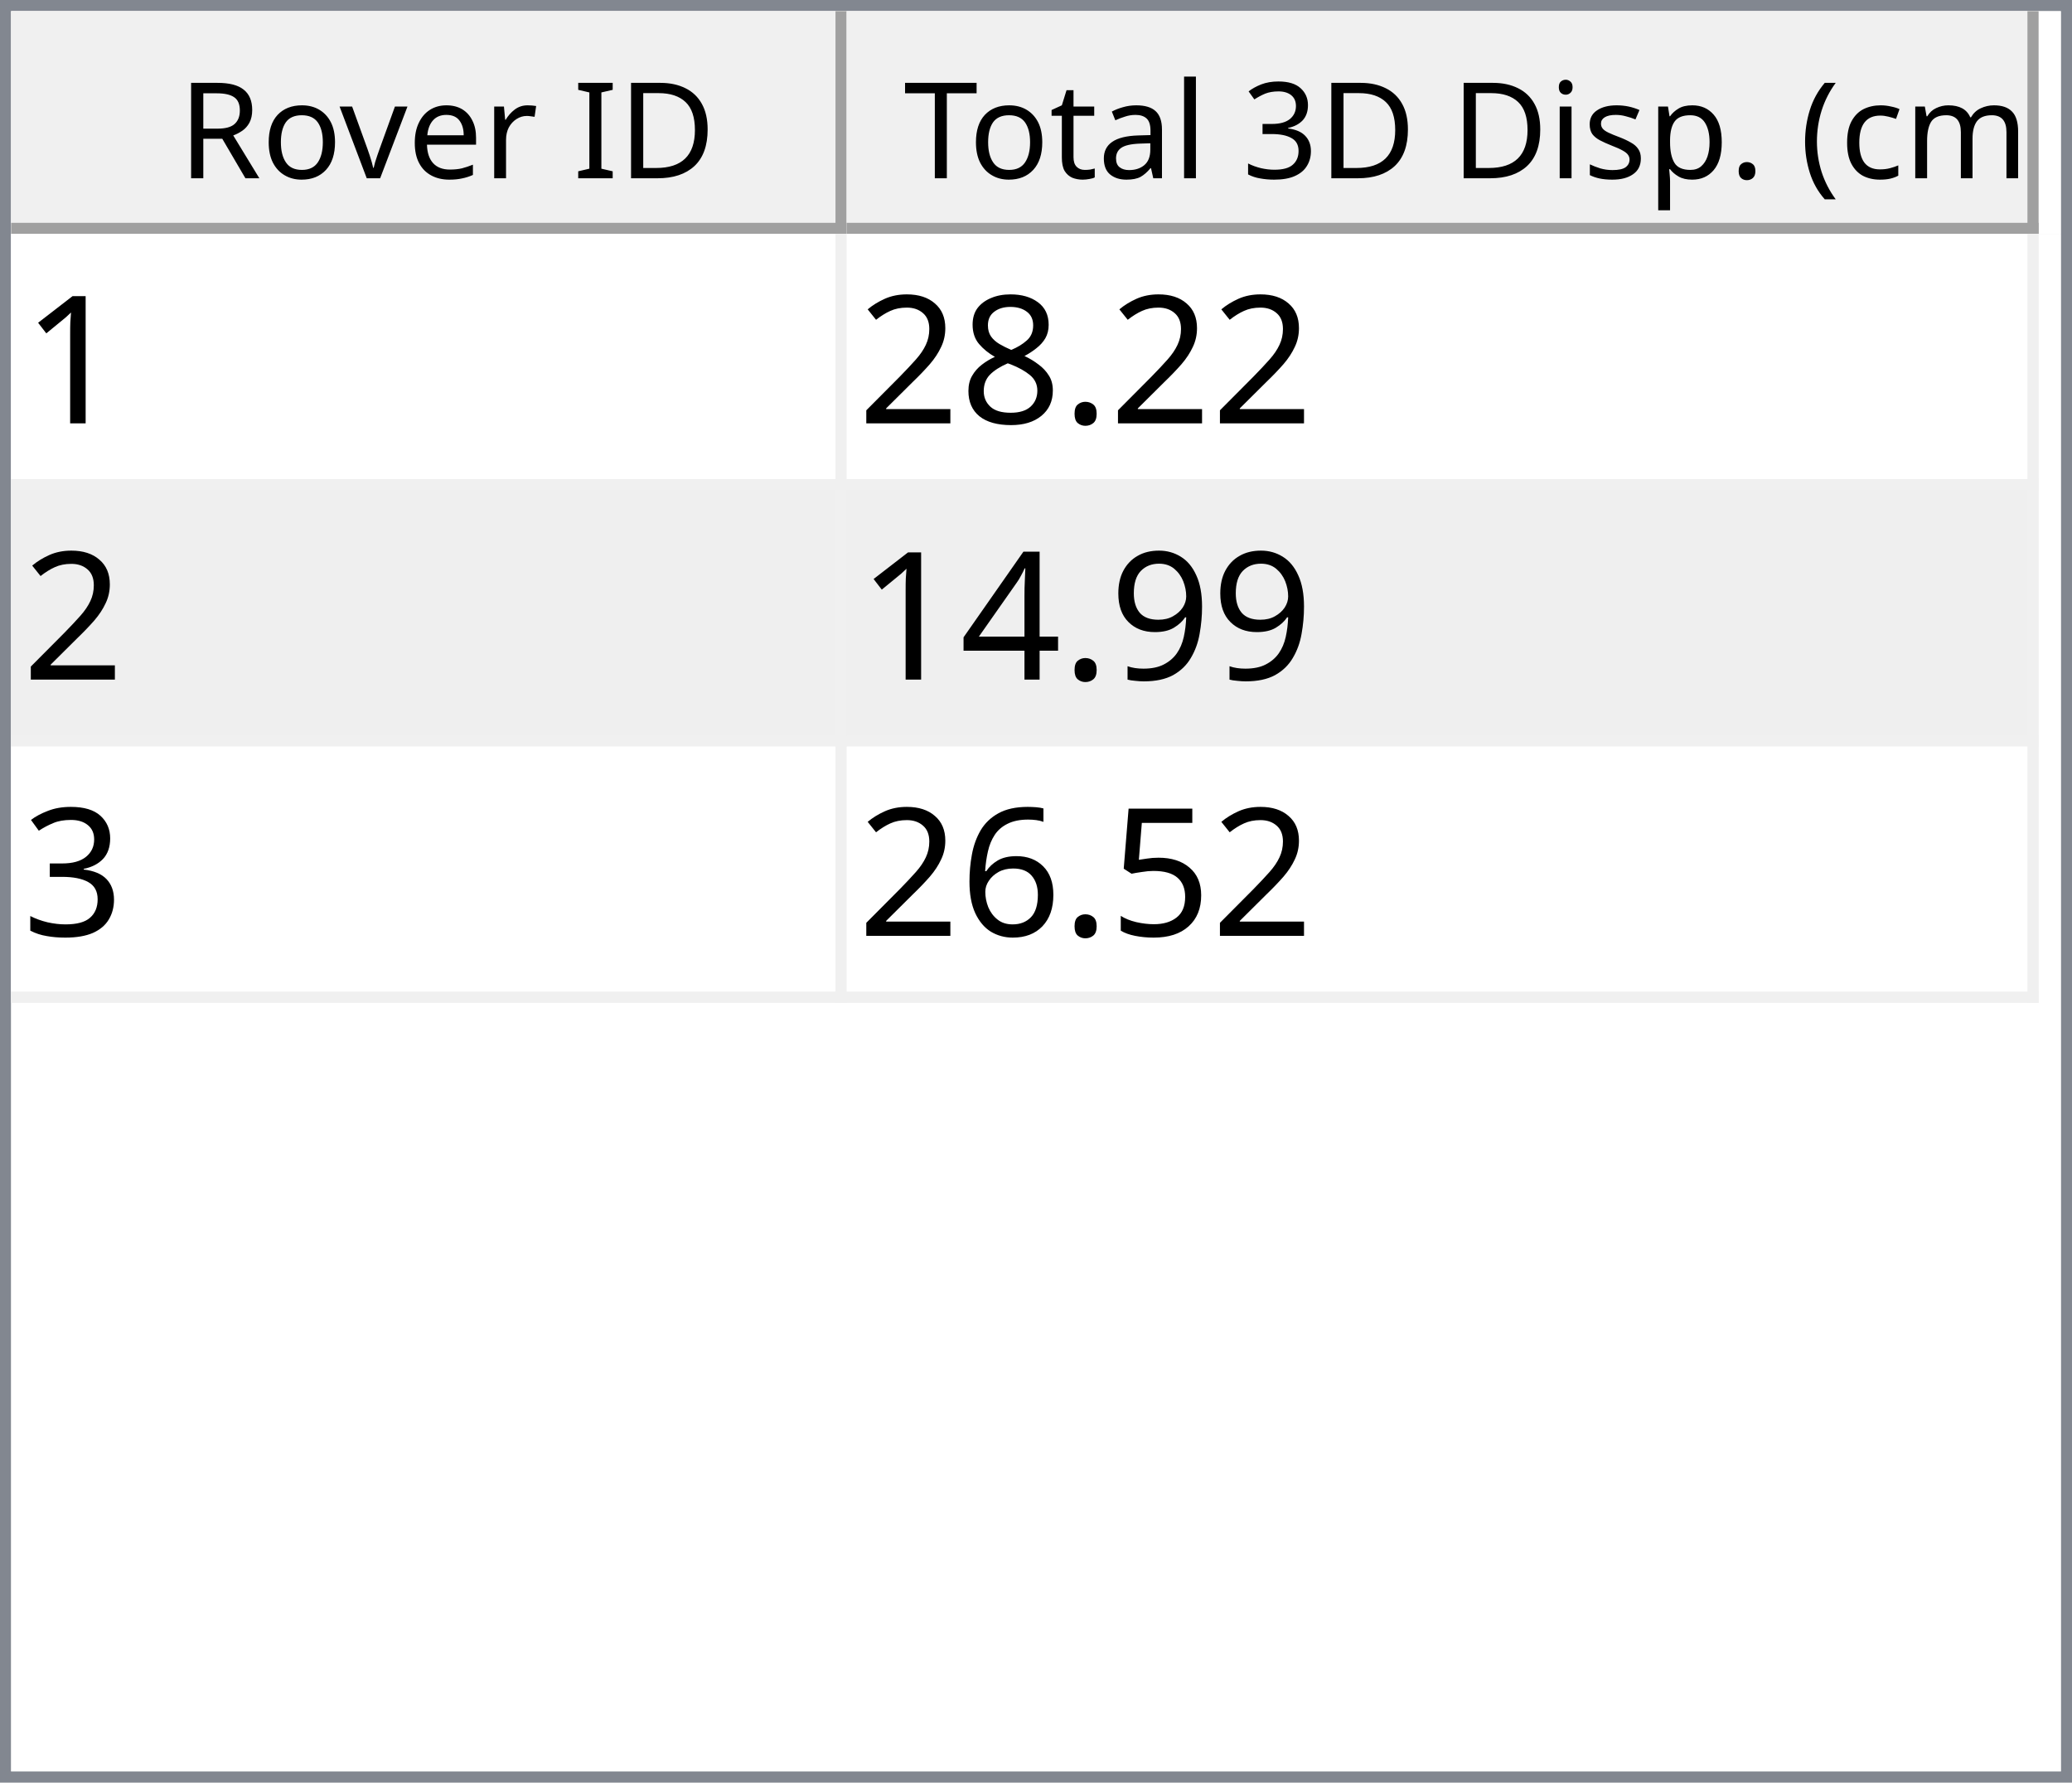
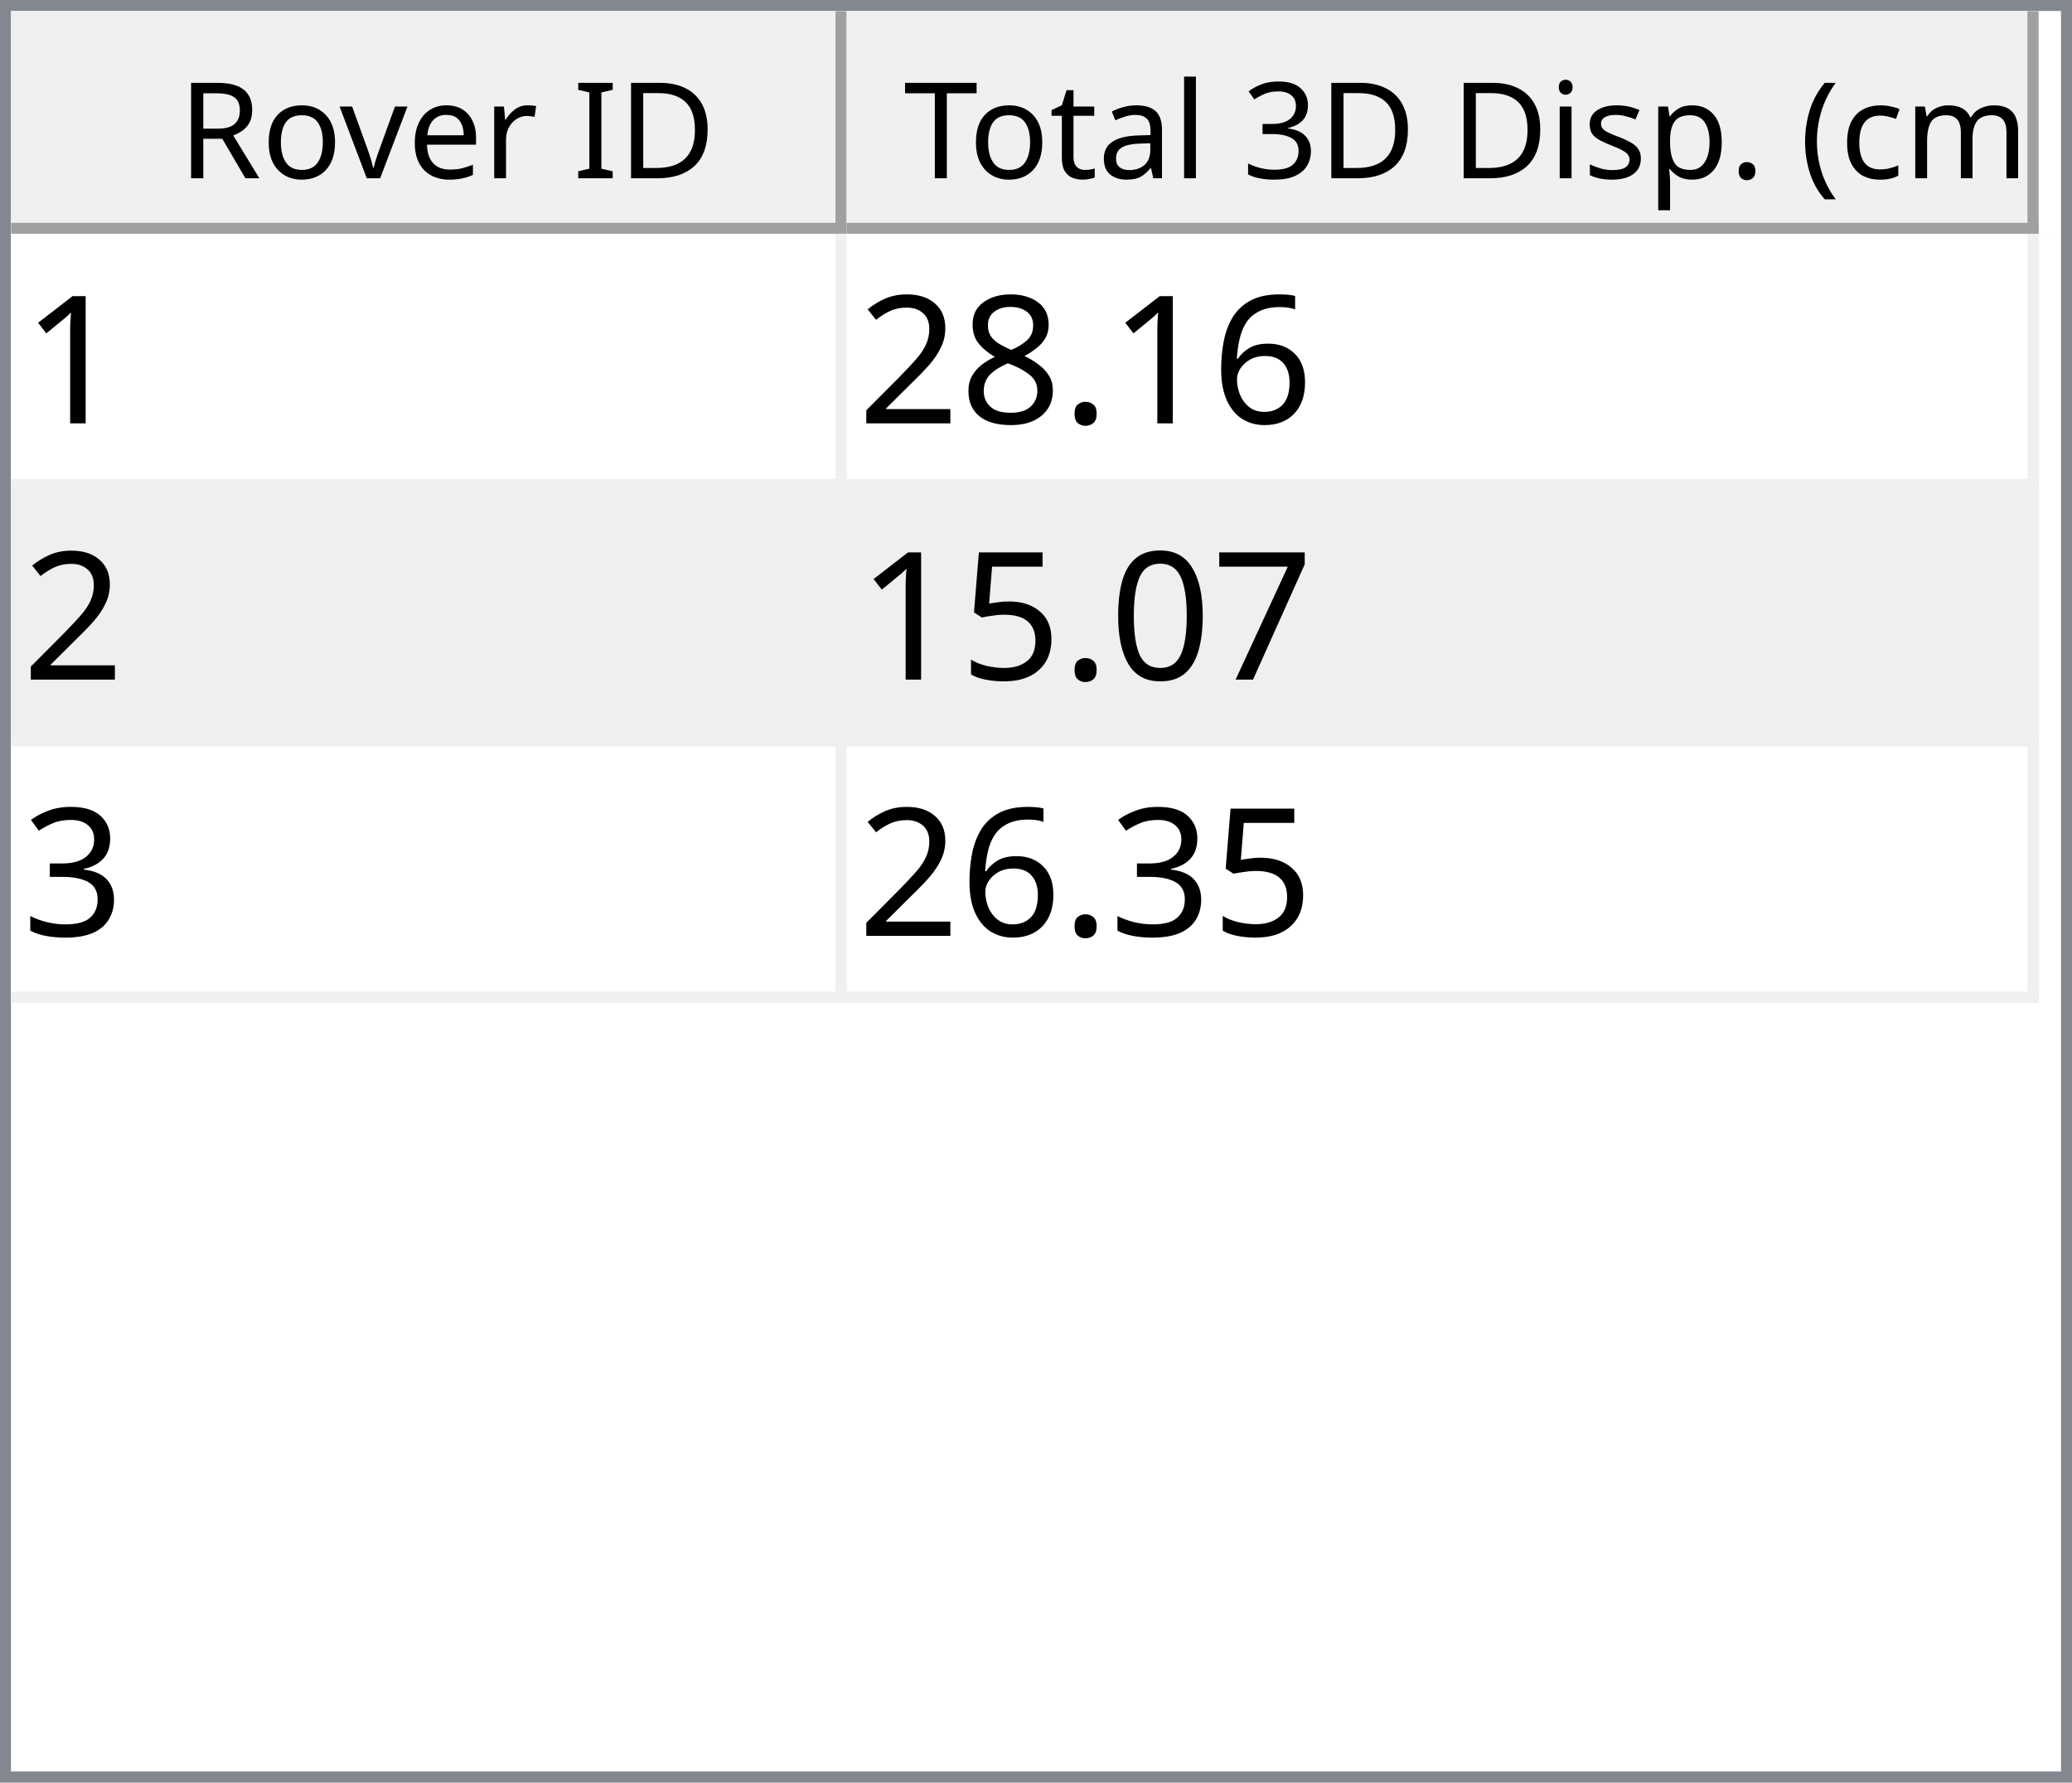
<svg xmlns="http://www.w3.org/2000/svg" style="fill-opacity:1; color-rendering:auto; color-interpolation:auto; text-rendering:auto; stroke:black; stroke-linecap:square; stroke-miterlimit:10; shape-rendering:auto; stroke-opacity:1; fill:black; stroke-dasharray:none; font-weight:normal; stroke-width:1; font-family:'Dialog'; font-style:normal; stroke-linejoin:miter; font-size:12px; stroke-dashoffset:0; image-rendering:auto;" width="186" height="160">
  <defs id="genericDefs" />
  <g>
    <defs id="defs1">
      <clipPath clipPathUnits="userSpaceOnUse" id="clipPath1">
        <path d="M0 0 L186 0 L186 160 L0 160 L0 0 Z" />
      </clipPath>
      <clipPath clipPathUnits="userSpaceOnUse" id="clipPath2">
        <path d="M0 0 L0 160 L186 160 L186 0 Z" />
      </clipPath>
      <clipPath clipPathUnits="userSpaceOnUse" id="clipPath3">
        <path d="M0 0 L0 20 L184 20 L184 0 Z" />
      </clipPath>
      <clipPath clipPathUnits="userSpaceOnUse" id="clipPath4">
        <path d="M0 0 L0 20 L75 20 L75 0 Z" />
      </clipPath>
      <clipPath clipPathUnits="userSpaceOnUse" id="clipPath5">
        <path d="M1 1 L1 19 L74 19 L74 1 Z" />
      </clipPath>
      <clipPath clipPathUnits="userSpaceOnUse" id="clipPath6">
        <path d="M0 0 L0 18 L73 18 L73 0 Z" />
      </clipPath>
      <clipPath clipPathUnits="userSpaceOnUse" id="clipPath7">
        <path d="M-0.5 -0.5 L-0.5 19.5 L74.5 19.5 L74.5 -0.5 Z" />
      </clipPath>
      <clipPath clipPathUnits="userSpaceOnUse" id="clipPath8">
        <path d="M0 0 L0 20 L107 20 L107 0 Z" />
      </clipPath>
      <clipPath clipPathUnits="userSpaceOnUse" id="clipPath9">
        <path d="M1 1 L1 19 L106 19 L106 1 Z" />
      </clipPath>
      <clipPath clipPathUnits="userSpaceOnUse" id="clipPath10">
        <path d="M0 0 L0 18 L105 18 L105 0 Z" />
      </clipPath>
      <clipPath clipPathUnits="userSpaceOnUse" id="clipPath11">
        <path d="M-0.5 -0.5 L-0.5 19.5 L106.5 19.5 L106.5 -0.5 Z" />
      </clipPath>
      <clipPath clipPathUnits="userSpaceOnUse" id="clipPath12">
        <path d="M0 0 L0 138 L184 138 L184 0 Z" />
      </clipPath>
      <clipPath clipPathUnits="userSpaceOnUse" id="clipPath13">
        <path d="M0 0 L0 69 L182 69 L182 0 Z" />
      </clipPath>
      <clipPath clipPathUnits="userSpaceOnUse" id="clipPath14">
        <path d="M-0.5 -0.5 L-0.5 68.5 L181.5 68.5 L181.5 -0.5 Z" />
      </clipPath>
      <clipPath clipPathUnits="userSpaceOnUse" id="clipPath15">
        <path d="M0 0 L0 22 L74 22 L74 0 Z" />
      </clipPath>
      <clipPath clipPathUnits="userSpaceOnUse" id="clipPath16">
        <path d="M0 0 L0 22 L106 22 L106 0 Z" />
      </clipPath>
      <font horiz-adv-x="64.551" id="font1">
        <font-face ascent="107.91" descent="25.098" units-per-em="100" style="font-style:normal; font-family:Segoe UI; font-weight:normal;" />
        <missing-glyph horiz-adv-x="64.551" d="M8.109 0 L8.109 68.266 L56.453 68.266 L56.453 0 L8.109 0 ZM15.328 7.234 L49.219 7.234 L49.219 61.031 L15.328 61.031 L15.328 7.234 Z" />
        <glyph unicode="D" horiz-adv-x="70.117" d="M9.188 0 L9.188 70.016 L28.516 70.016 Q65.531 70.016 65.531 35.891 Q65.531 19.672 55.25 9.836 Q44.969 0 27.734 0 L9.188 0 ZM17.391 62.594 L17.391 7.422 L27.828 7.422 Q41.609 7.422 49.273 14.797 Q56.938 22.172 56.938 35.688 Q56.938 62.594 28.328 62.594 L17.391 62.594 Z" />
        <glyph unicode="I" horiz-adv-x="26.611" d="M17.391 0 L9.188 0 L9.188 70.016 L17.391 70.016 L17.391 0 Z" />
        <glyph unicode=" " horiz-adv-x="27.393" d="" />
        <glyph unicode="r" horiz-adv-x="34.766" d="M34.188 41.891 Q32.078 43.5 28.125 43.5 Q23 43.5 19.555 38.672 Q16.109 33.844 16.109 25.484 L16.109 0 L8.109 0 L8.109 50 L16.109 50 L16.109 39.703 L16.312 39.703 Q18.016 44.969 21.531 47.922 Q25.047 50.875 29.391 50.875 Q32.516 50.875 34.188 50.203 L34.188 41.891 Z" />
        <glyph unicode="e" horiz-adv-x="52.295" d="M48.297 23 L12.984 23 Q13.188 14.656 17.484 10.109 Q21.781 5.562 29.297 5.562 Q37.75 5.562 44.828 11.141 L44.828 3.609 Q38.234 -1.172 27.391 -1.172 Q16.797 -1.172 10.742 5.641 Q4.688 12.453 4.688 24.812 Q4.688 36.469 11.305 43.82 Q17.922 51.172 27.734 51.172 Q37.547 51.172 42.922 44.828 Q48.297 38.484 48.297 27.203 L48.297 23 ZM40.094 29.781 Q40.047 36.719 36.75 40.578 Q33.453 44.438 27.594 44.438 Q21.922 44.438 17.969 40.383 Q14.016 36.328 13.094 29.781 L40.094 29.781 Z" />
        <glyph unicode="v" horiz-adv-x="47.9" d="M47.406 50 L27.484 0 L19.625 0 L0.688 50 L9.469 50 L22.172 13.672 Q23.578 9.672 23.922 6.688 L24.125 6.688 Q24.609 10.453 25.688 13.484 L38.969 50 L47.406 50 Z" />
        <glyph unicode="o" horiz-adv-x="58.594" d="M29 -1.172 Q17.922 -1.172 11.305 5.836 Q4.688 12.844 4.688 24.422 Q4.688 37.016 11.57 44.094 Q18.453 51.172 30.172 51.172 Q41.359 51.172 47.633 44.289 Q53.906 37.406 53.906 25.203 Q53.906 13.234 47.141 6.031 Q40.375 -1.172 29 -1.172 ZM29.594 44.438 Q21.875 44.438 17.383 39.188 Q12.891 33.938 12.891 24.703 Q12.891 15.828 17.43 10.695 Q21.969 5.562 29.594 5.562 Q37.359 5.562 41.531 10.594 Q45.703 15.625 45.703 24.906 Q45.703 34.281 41.531 39.359 Q37.359 44.438 29.594 44.438 Z" />
        <glyph unicode="R" horiz-adv-x="59.814" d="M59.375 0 L49.609 0 L37.891 19.625 Q36.281 22.359 34.766 24.289 Q33.25 26.219 31.664 27.438 Q30.078 28.656 28.25 29.219 Q26.422 29.781 24.125 29.781 L17.391 29.781 L17.391 0 L9.188 0 L9.188 70.016 L30.078 70.016 Q34.672 70.016 38.555 68.867 Q42.438 67.719 45.289 65.375 Q48.141 63.031 49.758 59.547 Q51.375 56.062 51.375 51.375 Q51.375 47.703 50.273 44.656 Q49.172 41.609 47.148 39.211 Q45.125 36.812 42.266 35.133 Q39.406 33.453 35.844 32.516 L35.844 32.328 Q37.594 31.547 38.891 30.547 Q40.188 29.547 41.359 28.18 Q42.531 26.812 43.68 25.078 Q44.828 23.344 46.234 21.047 L59.375 0 ZM17.391 62.594 L17.391 37.203 L28.516 37.203 Q31.594 37.203 34.203 38.133 Q36.812 39.062 38.719 40.797 Q40.625 42.531 41.703 45.047 Q42.781 47.562 42.781 50.688 Q42.781 56.297 39.141 59.445 Q35.5 62.594 28.609 62.594 L17.391 62.594 Z" />
        <glyph unicode=")" horiz-adv-x="30.176" d="M8.297 -15.922 L1.172 -15.922 Q16.406 2.344 16.406 26.812 Q16.406 51.469 1.078 70.016 L8.297 70.016 Q23.531 52.156 23.531 26.703 Q23.531 1.375 8.297 -15.922 Z" />
        <glyph unicode="m" horiz-adv-x="86.133" d="M79.109 0 L71.094 0 L71.094 28.719 Q71.094 37.016 68.531 40.727 Q65.969 44.438 59.906 44.438 Q54.781 44.438 51.195 39.75 Q47.609 35.062 47.609 28.516 L47.609 0 L39.594 0 L39.594 29.688 Q39.594 44.438 28.219 44.438 Q22.953 44.438 19.531 40.016 Q16.109 35.594 16.109 28.516 L16.109 0 L8.109 0 L8.109 50 L16.109 50 L16.109 42.094 L16.312 42.094 Q21.625 51.172 31.844 51.172 Q36.969 51.172 40.773 48.312 Q44.578 45.453 46 40.828 Q51.562 51.172 62.594 51.172 Q79.109 51.172 79.109 30.812 L79.109 0 Z" />
        <glyph unicode="c" horiz-adv-x="46.191" d="M42.188 2.297 Q36.422 -1.172 28.516 -1.172 Q17.828 -1.172 11.258 5.789 Q4.688 12.75 4.688 23.828 Q4.688 36.188 11.766 43.68 Q18.844 51.172 30.672 51.172 Q37.25 51.172 42.281 48.734 L42.281 40.531 Q36.719 44.438 30.375 44.438 Q22.703 44.438 17.797 38.945 Q12.891 33.453 12.891 24.516 Q12.891 15.719 17.508 10.641 Q22.125 5.562 29.891 5.562 Q36.422 5.562 42.188 9.906 L42.188 2.297 Z" />
        <glyph unicode="(" horiz-adv-x="30.176" d="M29.109 -15.922 L21.969 -15.922 Q6.844 1.375 6.844 26.703 Q6.844 52.156 21.969 70.016 L29.203 70.016 Q13.875 51.469 13.875 26.812 Q13.875 2.344 29.109 -15.922 Z" />
        <glyph unicode="." horiz-adv-x="21.68" d="M10.891 -1.078 Q8.641 -1.078 7.055 0.539 Q5.469 2.156 5.469 4.391 Q5.469 6.641 7.055 8.273 Q8.641 9.906 10.891 9.906 Q13.188 9.906 14.797 8.273 Q16.406 6.641 16.406 4.391 Q16.406 2.156 14.797 0.539 Q13.188 -1.078 10.891 -1.078 Z" />
        <glyph unicode="p" horiz-adv-x="58.789" d="M16.312 7.234 L16.109 7.234 L16.109 -23 L8.109 -23 L8.109 50 L16.109 50 L16.109 41.219 L16.312 41.219 Q22.219 51.172 33.594 51.172 Q43.266 51.172 48.688 44.461 Q54.109 37.75 54.109 26.469 Q54.109 13.922 48 6.375 Q41.891 -1.172 31.297 -1.172 Q21.578 -1.172 16.312 7.234 ZM16.109 27.391 L16.109 20.406 Q16.109 14.203 20.141 9.883 Q24.172 5.562 30.375 5.562 Q37.641 5.562 41.773 11.133 Q45.906 16.703 45.906 26.609 Q45.906 34.969 42.047 39.703 Q38.188 44.438 31.594 44.438 Q24.609 44.438 20.359 39.578 Q16.109 34.719 16.109 27.391 Z" />
        <glyph unicode="s" horiz-adv-x="42.432" d="M5.078 1.812 L5.078 10.406 Q11.625 5.562 19.484 5.562 Q30.031 5.562 30.031 12.594 Q30.031 14.594 29.125 15.992 Q28.219 17.391 26.68 18.461 Q25.141 19.531 23.07 20.383 Q21 21.234 18.609 22.172 Q15.281 23.484 12.766 24.828 Q10.25 26.172 8.57 27.859 Q6.891 29.547 6.031 31.695 Q5.172 33.844 5.172 36.719 Q5.172 40.234 6.789 42.945 Q8.406 45.656 11.086 47.484 Q13.766 49.312 17.211 50.242 Q20.656 51.172 24.312 51.172 Q30.812 51.172 35.938 48.922 L35.938 40.828 Q30.422 44.438 23.25 44.438 Q21 44.438 19.195 43.922 Q17.391 43.406 16.094 42.477 Q14.797 41.547 14.086 40.258 Q13.375 38.969 13.375 37.406 Q13.375 35.453 14.086 34.133 Q14.797 32.812 16.164 31.789 Q17.531 30.766 19.484 29.938 Q21.438 29.109 23.922 28.125 Q27.25 26.859 29.883 25.516 Q32.516 24.172 34.375 22.484 Q36.234 20.797 37.234 18.602 Q38.234 16.406 38.234 13.375 Q38.234 9.672 36.602 6.938 Q34.969 4.203 32.234 2.398 Q29.5 0.594 25.93 -0.289 Q22.359 -1.172 18.453 -1.172 Q10.75 -1.172 5.078 1.812 Z" />
        <glyph unicode="i" horiz-adv-x="24.219" d="M12.203 62.703 Q10.062 62.703 8.547 64.164 Q7.031 65.625 7.031 67.875 Q7.031 70.125 8.547 71.609 Q10.062 73.094 12.203 73.094 Q14.406 73.094 15.945 71.609 Q17.484 70.125 17.484 67.875 Q17.484 65.719 15.945 64.211 Q14.406 62.703 12.203 62.703 ZM16.109 0 L8.109 0 L8.109 50 L16.109 50 L16.109 0 Z" />
        <glyph unicode="3" horiz-adv-x="53.906" d="M46.531 19.828 Q46.531 15.094 44.75 11.211 Q42.969 7.328 39.719 4.57 Q36.469 1.812 31.93 0.297 Q27.391 -1.219 21.922 -1.219 Q11.922 -1.219 6 2.594 L6 11.188 Q13.094 5.609 22.219 5.609 Q25.875 5.609 28.828 6.539 Q31.781 7.469 33.906 9.227 Q36.031 10.984 37.18 13.477 Q38.328 15.969 38.328 19.094 Q38.328 32.812 18.797 32.812 L12.984 32.812 L12.984 39.594 L18.5 39.594 Q35.797 39.594 35.797 52.484 Q35.797 64.406 22.609 64.406 Q15.188 64.406 8.688 59.422 L8.688 67.188 Q15.375 71.188 24.609 71.188 Q29 71.188 32.57 69.969 Q36.141 68.75 38.68 66.555 Q41.219 64.359 42.609 61.281 Q44 58.203 44 54.5 Q44 40.672 30.031 36.719 L30.031 36.531 Q33.594 36.141 36.625 34.797 Q39.656 33.453 41.852 31.305 Q44.047 29.156 45.289 26.25 Q46.531 23.344 46.531 19.828 Z" />
        <glyph unicode="l" horiz-adv-x="24.219" d="M16.109 0 L8.109 0 L8.109 74.031 L16.109 74.031 L16.109 0 Z" />
        <glyph unicode="a" horiz-adv-x="50.879" d="M43.891 0 L35.891 0 L35.891 7.812 L35.688 7.812 Q30.469 -1.172 20.312 -1.172 Q12.844 -1.172 8.617 2.781 Q4.391 6.734 4.391 13.281 Q4.391 27.297 20.906 29.594 L35.891 31.688 Q35.891 44.438 25.594 44.438 Q16.547 44.438 9.281 38.281 L9.281 46.484 Q16.656 51.172 26.266 51.172 Q43.891 51.172 43.891 32.516 L43.891 0 ZM35.891 25.297 L23.828 23.641 Q18.266 22.859 15.43 20.875 Q12.594 18.891 12.594 13.875 Q12.594 10.203 15.211 7.883 Q17.828 5.562 22.172 5.562 Q28.125 5.562 32.008 9.742 Q35.891 13.922 35.891 20.312 L35.891 25.297 Z" />
        <glyph unicode="t" horiz-adv-x="33.887" d="M31.297 0.484 Q28.469 -1.078 23.828 -1.078 Q10.688 -1.078 10.688 13.578 L10.688 43.172 L2.094 43.172 L2.094 50 L10.688 50 L10.688 62.203 L18.703 64.797 L18.703 50 L31.297 50 L31.297 43.172 L18.703 43.172 L18.703 14.984 Q18.703 9.969 20.414 7.82 Q22.125 5.672 26.078 5.672 Q29.109 5.672 31.297 7.328 L31.297 0.484 Z" />
        <glyph unicode="T" horiz-adv-x="52.393" d="M50.594 62.594 L30.375 62.594 L30.375 0 L22.172 0 L22.172 62.594 L2 62.594 L2 70.016 L50.594 70.016 L50.594 62.594 Z" />
      </font>
      <font horiz-adv-x="75.0" id="font2">
        <font-face ascent="100.537" descent="21.973" units-per-em="100" style="font-style:normal; font-family:sans-serif; font-weight:normal;" />
        <missing-glyph horiz-adv-x="75.0" d="M12.5 0 L12.5 62.5 L62.5 62.5 L62.5 0 L12.5 0 ZM14.062 1.562 L60.938 1.562 L60.938 60.938 L14.062 60.938 L14.062 1.562 Z" />
        <glyph unicode="1" horiz-adv-x="55.615" d="M37.25 0 L28.469 0 L28.469 56 Q25.297 52.984 20.141 49.953 Q14.984 46.922 10.891 45.406 L10.891 53.906 Q18.266 57.375 23.781 62.305 Q29.297 67.234 31.594 71.875 L37.25 71.875 L37.25 0 Z" />
+         <glyph unicode="6" horiz-adv-x="55.615" d="M49.75 54.047 L41.016 53.375 Q39.844 58.547 37.703 60.891 Q34.125 64.656 28.906 64.656 Q24.703 64.656 21.531 62.312 Q17.391 59.281 14.992 53.469 Q12.594 47.656 12.5 36.922 Q15.672 41.75 20.266 44.094 Q24.859 46.438 29.891 46.438 Q38.672 46.438 44.852 39.969 Q51.031 33.5 51.031 23.25 Q51.031 16.5 48.125 10.719 Q45.219 4.938 40.141 1.859 Q35.062 -1.219 28.609 -1.219 Q17.625 -1.219 10.695 6.859 Q3.766 14.938 3.766 33.5 Q3.766 54.25 11.422 63.672 Q18.109 71.875 29.438 71.875 Q37.891 71.875 43.289 67.141 Q48.688 62.406 49.75 54.047 ZM13.875 23.188 Q13.875 18.656 15.797 14.508 Q17.719 10.359 21.188 8.18 Q24.656 6 28.469 6 Q34.031 6 38.039 10.492 Q42.047 14.984 42.047 22.703 Q42.047 30.125 38.086 34.398 Q34.125 38.672 28.125 38.672 Q22.172 38.672 18.023 34.398 Q13.875 30.125 13.875 23.188 Z" />
        <glyph unicode="." horiz-adv-x="27.783" d="M9.078 0 L9.078 10.016 L19.094 10.016 L19.094 0 L9.078 0 Z" />
        <glyph unicode="8" horiz-adv-x="55.615" d="M17.672 38.812 Q12.203 40.828 9.57 44.539 Q6.938 48.25 6.938 53.422 Q6.938 61.234 12.555 66.555 Q18.172 71.875 27.484 71.875 Q36.859 71.875 42.578 66.43 Q48.297 60.984 48.297 53.172 Q48.297 48.188 45.68 44.508 Q43.062 40.828 37.75 38.812 Q44.344 36.672 47.781 31.883 Q51.219 27.094 51.219 20.453 Q51.219 11.281 44.727 5.031 Q38.234 -1.219 27.641 -1.219 Q17.047 -1.219 10.547 5.055 Q4.047 11.328 4.047 20.703 Q4.047 27.688 7.594 32.398 Q11.141 37.109 17.672 38.812 ZM15.922 53.719 Q15.922 48.641 19.195 45.414 Q22.469 42.188 27.688 42.188 Q32.766 42.188 36.016 45.383 Q39.266 48.578 39.266 53.219 Q39.266 58.062 35.914 61.359 Q32.562 64.656 27.594 64.656 Q22.562 64.656 19.242 61.43 Q15.922 58.203 15.922 53.719 ZM13.094 20.656 Q13.094 16.891 14.875 13.375 Q16.656 9.859 20.172 7.93 Q23.688 6 27.734 6 Q34.031 6 38.133 10.055 Q42.234 14.109 42.234 20.359 Q42.234 26.703 38.016 30.859 Q33.797 35.016 27.438 35.016 Q21.234 35.016 17.164 30.914 Q13.094 26.812 13.094 20.656 Z" />
        <glyph unicode="2" horiz-adv-x="55.615" d="M50.344 8.453 L50.344 0 L3.031 0 Q2.938 3.172 4.047 6.109 Q5.859 10.938 9.836 15.625 Q13.812 20.312 21.344 26.469 Q33.016 36.031 37.117 41.625 Q41.219 47.219 41.219 52.203 Q41.219 57.422 37.477 61.008 Q33.734 64.594 27.734 64.594 Q21.391 64.594 17.578 60.789 Q13.766 56.984 13.719 50.25 L4.688 51.172 Q5.609 61.281 11.664 66.578 Q17.719 71.875 27.938 71.875 Q38.234 71.875 44.242 66.164 Q50.25 60.453 50.25 52 Q50.25 47.703 48.492 43.555 Q46.734 39.406 42.656 34.812 Q38.578 30.219 29.109 22.219 Q21.188 15.578 18.945 13.211 Q16.703 10.844 15.234 8.453 L50.344 8.453 Z" />
-         <glyph unicode="9" horiz-adv-x="55.615" d="M5.469 16.547 L13.922 17.328 Q14.984 11.375 18.016 8.688 Q21.047 6 25.781 6 Q29.828 6 32.883 7.859 Q35.938 9.719 37.891 12.82 Q39.844 15.922 41.164 21.195 Q42.484 26.469 42.484 31.938 Q42.484 32.516 42.438 33.688 Q39.797 29.5 35.234 26.883 Q30.672 24.266 25.344 24.266 Q16.453 24.266 10.305 30.711 Q4.156 37.156 4.156 47.703 Q4.156 58.594 10.578 65.234 Q17 71.875 26.656 71.875 Q33.641 71.875 39.43 68.117 Q45.219 64.359 48.219 57.398 Q51.219 50.438 51.219 37.25 Q51.219 23.531 48.242 15.406 Q45.266 7.281 39.383 3.031 Q33.5 -1.219 25.594 -1.219 Q17.188 -1.219 11.867 3.445 Q6.547 8.109 5.469 16.547 ZM41.453 48.141 Q41.453 55.719 37.43 60.156 Q33.406 64.594 27.734 64.594 Q21.875 64.594 17.531 59.812 Q13.188 55.031 13.188 47.406 Q13.188 40.578 17.312 36.305 Q21.438 32.031 27.484 32.031 Q33.594 32.031 37.523 36.305 Q41.453 40.578 41.453 48.141 Z" />
-         <glyph unicode="4" horiz-adv-x="55.615" d="M32.328 0 L32.328 17.141 L1.266 17.141 L1.266 25.203 L33.938 71.578 L41.109 71.578 L41.109 25.203 L50.781 25.203 L50.781 17.141 L41.109 17.141 L41.109 0 L32.328 0 ZM32.328 25.203 L32.328 57.469 L9.906 25.203 L32.328 25.203 Z" />
+         <glyph unicode="7" horiz-adv-x="55.615" d="M4.734 62.203 L4.734 70.656 L51.078 70.656 L51.078 63.812 Q44.234 56.547 37.523 44.484 Q30.812 32.422 27.156 19.672 Q24.516 10.688 23.781 0 L14.75 0 Q14.891 8.453 18.062 20.414 Q21.234 32.375 27.172 43.484 Q33.109 54.594 39.797 62.203 L4.734 62.203 Z" />
+         <glyph unicode="0" horiz-adv-x="55.615" d="M4.156 35.297 Q4.156 48 6.766 55.742 Q9.375 63.484 14.523 67.68 Q19.672 71.875 27.484 71.875 Q33.25 71.875 37.594 69.555 Q41.938 67.234 44.773 62.867 Q47.609 58.5 49.219 52.227 Q50.828 45.953 50.828 35.297 Q50.828 22.703 48.242 14.969 Q45.656 7.234 40.508 3.008 Q35.359 -1.219 27.484 -1.219 Q17.141 -1.219 11.234 6.203 Q4.156 15.141 4.156 35.297 ZM13.188 35.297 Q13.188 17.672 17.312 11.836 Q21.438 6 27.484 6 Q33.547 6 37.672 11.859 Q41.797 17.719 41.797 35.297 Q41.797 52.984 37.672 58.789 Q33.547 64.594 27.391 64.594 Q21.344 64.594 17.719 59.469 Q13.188 52.938 13.188 35.297 Z" />
+         <glyph unicode="5" horiz-adv-x="55.615" d="M4.156 18.75 L13.375 19.531 Q14.406 12.797 18.141 9.398 Q21.875 6 27.156 6 Q33.5 6 37.891 10.789 Q42.281 15.578 42.281 23.484 Q42.281 31 38.062 35.352 Q33.844 39.703 27 39.703 Q22.75 39.703 19.336 37.773 Q15.922 35.844 13.969 32.766 L5.719 33.844 L12.641 70.609 L48.25 70.609 L48.25 62.203 L19.672 62.203 L15.828 42.969 Q22.266 47.469 29.344 47.469 Q38.719 47.469 45.164 40.969 Q51.609 34.469 51.609 24.266 Q51.609 14.547 45.953 7.469 Q39.062 -1.219 27.156 -1.219 Q17.391 -1.219 11.211 4.25 Q5.031 9.719 4.156 18.75 Z" />
        <glyph unicode="3" horiz-adv-x="55.615" d="M4.203 18.891 L12.984 20.062 Q14.5 12.594 18.141 9.297 Q21.781 6 27 6 Q33.203 6 37.477 10.297 Q41.75 14.594 41.75 20.953 Q41.75 27 37.797 30.93 Q33.844 34.859 27.734 34.859 Q25.25 34.859 21.531 33.891 L22.516 41.609 Q23.391 41.5 23.922 41.5 Q29.547 41.5 34.039 44.43 Q38.531 47.359 38.531 53.469 Q38.531 58.297 35.258 61.477 Q31.984 64.656 26.812 64.656 Q21.688 64.656 18.266 61.43 Q14.844 58.203 13.875 51.766 L5.078 53.328 Q6.688 62.156 12.398 67.016 Q18.109 71.875 26.609 71.875 Q32.469 71.875 37.398 69.359 Q42.328 66.844 44.945 62.5 Q47.562 58.156 47.562 53.266 Q47.562 48.641 45.07 44.828 Q42.578 41.016 37.703 38.766 Q44.047 37.312 47.562 32.695 Q51.078 28.078 51.078 21.141 Q51.078 11.766 44.242 5.25 Q37.406 -1.266 26.953 -1.266 Q17.531 -1.266 11.305 4.352 Q5.078 9.969 4.203 18.891 Z" />
-         <glyph unicode="5" horiz-adv-x="55.615" d="M4.156 18.75 L13.375 19.531 Q14.406 12.797 18.141 9.398 Q21.875 6 27.156 6 Q33.5 6 37.891 10.789 Q42.281 15.578 42.281 23.484 Q42.281 31 38.062 35.352 Q33.844 39.703 27 39.703 Q22.75 39.703 19.336 37.773 Q15.922 35.844 13.969 32.766 L5.719 33.844 L12.641 70.609 L48.25 70.609 L48.25 62.203 L19.672 62.203 L15.828 42.969 Q22.266 47.469 29.344 47.469 Q38.719 47.469 45.164 40.969 Q51.609 34.469 51.609 24.266 Q51.609 14.547 45.953 7.469 Q39.062 -1.219 27.156 -1.219 Q17.391 -1.219 11.211 4.25 Q5.031 9.719 4.156 18.75 Z" />
-         <glyph unicode="6" horiz-adv-x="55.615" d="M49.75 54.047 L41.016 53.375 Q39.844 58.547 37.703 60.891 Q34.125 64.656 28.906 64.656 Q24.703 64.656 21.531 62.312 Q17.391 59.281 14.992 53.469 Q12.594 47.656 12.5 36.922 Q15.672 41.75 20.266 44.094 Q24.859 46.438 29.891 46.438 Q38.672 46.438 44.852 39.969 Q51.031 33.5 51.031 23.25 Q51.031 16.5 48.125 10.719 Q45.219 4.938 40.141 1.859 Q35.062 -1.219 28.609 -1.219 Q17.625 -1.219 10.695 6.859 Q3.766 14.938 3.766 33.5 Q3.766 54.25 11.422 63.672 Q18.109 71.875 29.438 71.875 Q37.891 71.875 43.289 67.141 Q48.688 62.406 49.75 54.047 ZM13.875 23.188 Q13.875 18.656 15.797 14.508 Q17.719 10.359 21.188 8.18 Q24.656 6 28.469 6 Q34.031 6 38.039 10.492 Q42.047 14.984 42.047 22.703 Q42.047 30.125 38.086 34.398 Q34.125 38.672 28.125 38.672 Q22.172 38.672 18.023 34.398 Q13.875 30.125 13.875 23.188 Z" />
      </font>
    </defs>
    <g style="fill:white; stroke:white;">
      <rect x="0" y="0" width="186" style="clip-path:url(#clipPath1); stroke:none;" height="160" />
    </g>
    <g style="fill:white; text-rendering:optimizeSpeed; color-rendering:optimizeSpeed; image-rendering:optimizeSpeed; shape-rendering:crispEdges; stroke:white; color-interpolation:sRGB;">
      <rect x="0" width="186" height="160" y="0" style="stroke:none;" />
      <path style="stroke:none;" d="M0 160 L186 160 L186 0 L0 0 Z" />
    </g>
    <g style="fill:rgb(240,240,240); font-family:'Segoe UI'; stroke:rgb(240,240,240);">
      <rect x="0" y="0" width="186" style="clip-path:url(#clipPath2); stroke:none;" height="160" />
    </g>
    <g style="fill:rgb(130,135,144); font-family:'Segoe UI'; stroke:rgb(130,135,144);">
      <path d="M0 0 L186 0 L186 160 L0 160 L0 0 ZM1 1 L185 1 L185 159 L1 159 L1 1 Z" style="fill-rule:evenodd; clip-path:url(#clipPath2); stroke:none;" />
    </g>
    <g style="fill:white; font-family:'Segoe UI'; stroke:white;" transform="translate(1,1)">
      <rect x="0" y="0" width="184" style="clip-path:url(#clipPath3); stroke:none;" height="20" />
    </g>
    <g style="fill:rgb(240,240,240); font-family:'Segoe UI'; stroke:rgb(240,240,240);" transform="translate(1,1)">
      <rect x="0" y="0" width="75" style="clip-path:url(#clipPath4); stroke:none;" height="20" />
    </g>
    <g style="font-family:'Segoe UI';" transform="translate(2,2)">
      <text x="14" xml:space="preserve" y="14" style="clip-path:url(#clipPath6); stroke:none;">Rover ID</text>
    </g>
    <g style="fill:rgb(160,160,160); font-family:'Segoe UI'; stroke:rgb(160,160,160); stroke-linejoin:bevel;" transform="translate(1.5,1.5)">
      <line x1="74" x2="74" y1="0" style="fill:none; clip-path:url(#clipPath7);" y2="19" />
    </g>
    <g style="fill:rgb(160,160,160); font-family:'Segoe UI'; stroke:rgb(160,160,160); stroke-linejoin:bevel;" transform="matrix(1,0,0,1,1,1) translate(0.5,0.5)">
      <line x1="0" x2="74" y1="19" style="fill:none; clip-path:url(#clipPath7);" y2="19" />
    </g>
    <g style="fill:rgb(240,240,240); font-family:'Segoe UI'; stroke:rgb(240,240,240);" transform="translate(76,1)">
      <rect x="0" y="0" width="107" style="clip-path:url(#clipPath8); stroke:none;" height="20" />
    </g>
    <g style="font-family:'Segoe UI';" transform="translate(77,2)">
      <text x="1" xml:space="preserve" y="14" style="clip-path:url(#clipPath10); stroke:none;"> Total 3D Disp. (cm)</text>
    </g>
    <g style="fill:rgb(160,160,160); font-family:'Segoe UI'; stroke:rgb(160,160,160); stroke-linejoin:bevel;" transform="translate(76.5,1.5)">
      <line x1="106" x2="106" y1="0" style="fill:none; clip-path:url(#clipPath11);" y2="19" />
    </g>
    <g style="fill:rgb(160,160,160); font-family:'Segoe UI'; stroke:rgb(160,160,160); stroke-linejoin:bevel;" transform="matrix(1,0,0,1,76,1) translate(0.5,0.5)">
      <line x1="0" x2="106" y1="19" style="fill:none; clip-path:url(#clipPath11);" y2="19" />
    </g>
    <g style="fill:white; font-family:'Segoe UI'; stroke:white;" transform="translate(1,21)">
      <rect x="0" y="0" width="184" style="clip-path:url(#clipPath12); stroke:none;" height="138" />
    </g>
    <g style="fill:rgb(240,240,240); font-size:16px; font-family:sans-serif; stroke:rgb(240,240,240);" transform="translate(1,21)">
      <rect x="0" y="0" width="182" style="clip-path:url(#clipPath13); stroke:none;" height="69" />
      <line transform="translate(0.5,0.5)" x1="0" x2="181" y1="22" style="clip-path:url(#clipPath14); fill:none; stroke-linejoin:bevel;" y2="22" />
    </g>
    <g transform="matrix(1,0,0,1,1,21) translate(0.5,0.5)" style="fill:rgb(240,240,240); font-size:16px; font-family:sans-serif; stroke:rgb(240,240,240); stroke-linejoin:bevel;">
      <line x1="0" x2="181" y1="45" style="fill:none; clip-path:url(#clipPath14);" y2="45" />
    </g>
    <g transform="matrix(1,0,0,1,1,21) translate(0.5,0.5)" style="fill:rgb(240,240,240); font-size:16px; font-family:sans-serif; stroke:rgb(240,240,240); stroke-linejoin:bevel;">
      <line x1="0" x2="181" y1="68" style="fill:none; clip-path:url(#clipPath14);" y2="68" />
    </g>
    <g transform="matrix(1,0,0,1,1,21) translate(0.5,0.5)" style="fill:rgb(240,240,240); font-size:16px; font-family:sans-serif; stroke:rgb(240,240,240); stroke-linejoin:bevel;">
      <line x1="74" x2="74" y1="0" style="fill:none; clip-path:url(#clipPath14);" y2="68" />
    </g>
    <g transform="matrix(1,0,0,1,1,21) translate(0.5,0.5)" style="fill:rgb(240,240,240); font-size:16px; font-family:sans-serif; stroke:rgb(240,240,240); stroke-linejoin:bevel;">
      <line x1="181" x2="181" y1="0" style="fill:none; clip-path:url(#clipPath14);" y2="68" />
    </g>
    <g style="fill:white; font-size:16px; font-family:sans-serif; stroke:white;" transform="matrix(1,0,0,1,1,21)">
      <rect x="0" y="0" width="74" style="clip-path:url(#clipPath15); stroke:none;" height="22" />
      <text x="1" y="17" style="fill:black; clip-path:url(#clipPath15); stroke:none;" xml:space="preserve">1</text>
    </g>
    <g style="fill:white; font-size:16px; font-family:sans-serif; stroke:white;" transform="matrix(1,0,0,1,1,21) translate(75,0)">
      <rect x="0" y="0" width="106" style="clip-path:url(#clipPath16); stroke:none;" height="22" />
-       <text x="1" y="17" style="fill:black; clip-path:url(#clipPath16); stroke:none;" xml:space="preserve">28.22</text>
+       <text x="1" y="17" style="fill:black; clip-path:url(#clipPath16); stroke:none;" xml:space="preserve">28.16</text>
    </g>
    <g style="fill:rgb(239,239,239); font-size:16px; font-family:sans-serif; stroke:rgb(239,239,239);" transform="matrix(1,0,0,1,1,21) translate(0,23)">
      <rect x="0" y="0" width="74" style="clip-path:url(#clipPath15); stroke:none;" height="22" />
      <text x="1" y="17" style="fill:black; clip-path:url(#clipPath15); stroke:none;" xml:space="preserve">2</text>
    </g>
    <g style="fill:rgb(239,239,239); font-size:16px; font-family:sans-serif; stroke:rgb(239,239,239);" transform="matrix(1,0,0,1,1,21) translate(75,23)">
      <rect x="0" y="0" width="106" style="clip-path:url(#clipPath16); stroke:none;" height="22" />
-       <text x="1" y="17" style="fill:black; clip-path:url(#clipPath16); stroke:none;" xml:space="preserve">14.99</text>
+       <text x="1" y="17" style="fill:black; clip-path:url(#clipPath16); stroke:none;" xml:space="preserve">15.07</text>
    </g>
    <g style="fill:white; font-size:16px; font-family:sans-serif; stroke:white;" transform="matrix(1,0,0,1,1,21) translate(0,46)">
      <rect x="0" y="0" width="74" style="clip-path:url(#clipPath15); stroke:none;" height="22" />
      <text x="1" y="17" style="fill:black; clip-path:url(#clipPath15); stroke:none;" xml:space="preserve">3</text>
    </g>
    <g style="fill:white; font-size:16px; font-family:sans-serif; stroke:white;" transform="matrix(1,0,0,1,1,21) translate(75,46)">
      <rect x="0" y="0" width="106" style="clip-path:url(#clipPath16); stroke:none;" height="22" />
-       <text x="1" y="17" style="fill:black; clip-path:url(#clipPath16); stroke:none;" xml:space="preserve">26.52</text>
+       <text x="1" y="17" style="fill:black; clip-path:url(#clipPath16); stroke:none;" xml:space="preserve">26.35</text>
    </g>
  </g>
</svg>
